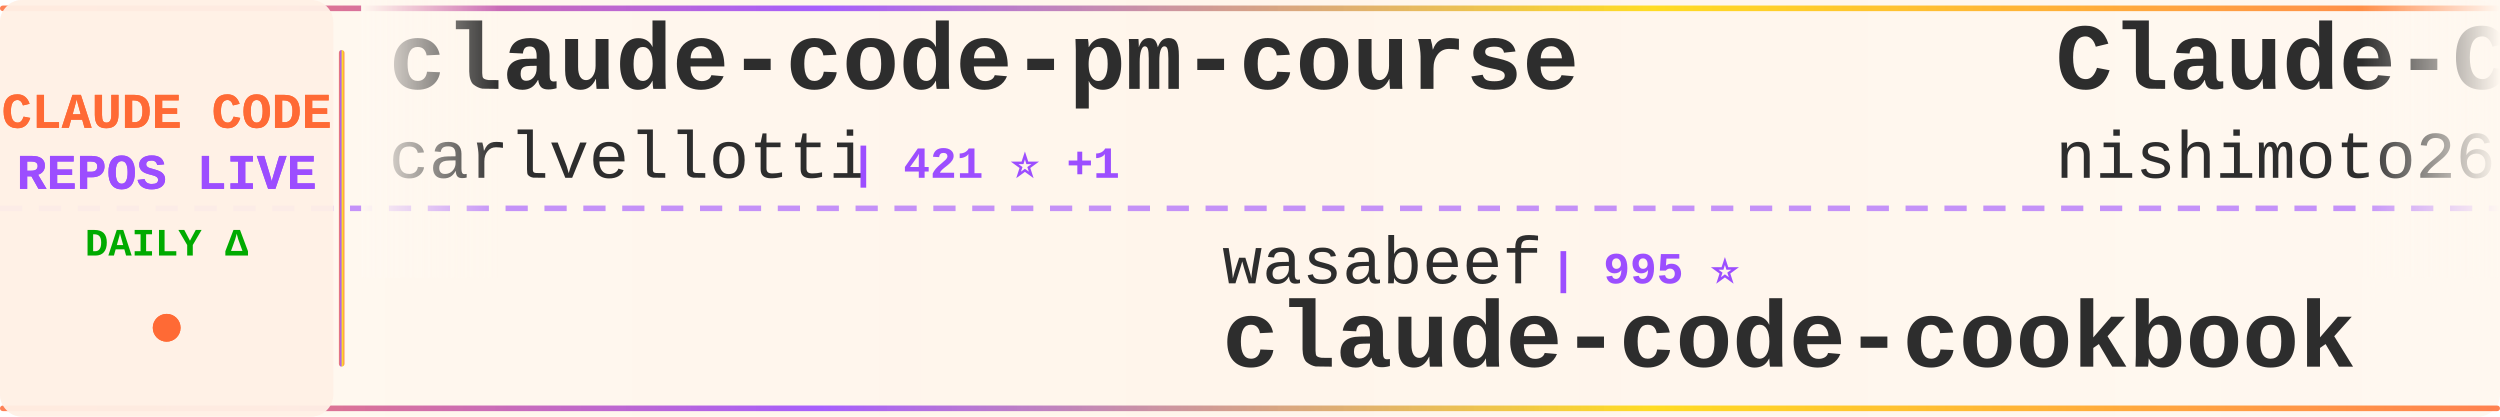
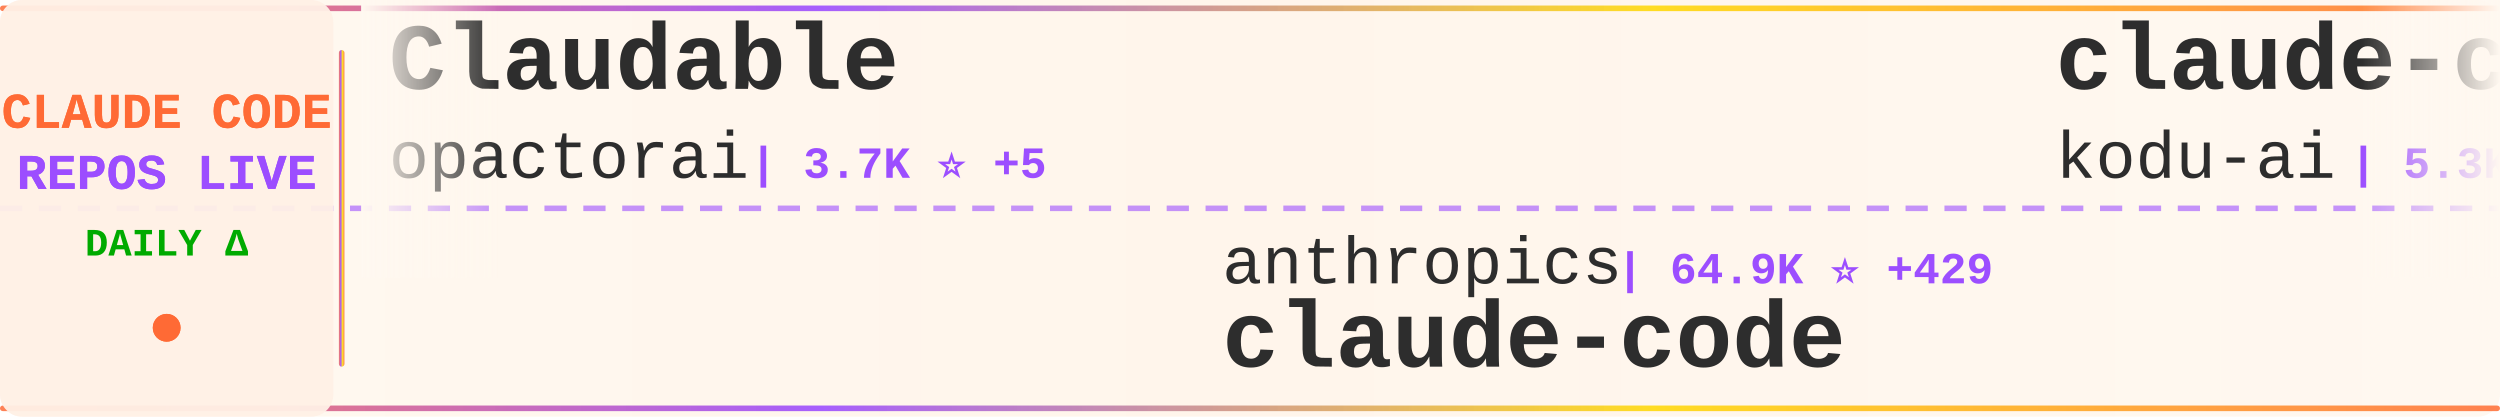
<svg xmlns="http://www.w3.org/2000/svg" width="900" height="150">
  <defs>
    <linearGradient id="tickerBg" x1="0%" y1="0%" x2="100%" y2="0%">
      <stop offset="0%" style="stop-color:#fff8f0;stop-opacity:0.98" />
      <stop offset="50%" style="stop-color:#fff5eb;stop-opacity:1" />
      <stop offset="100%" style="stop-color:#fff8f0;stop-opacity:0.98" />
    </linearGradient>
    <linearGradient id="borderGrad" x1="0%" y1="0%" x2="100%" y2="0%">
      <stop offset="0%" style="stop-color:#FF6B35;stop-opacity:0.85">
        <animate attributeName="stop-opacity" values="0.85;1;0.85" dur="2s" repeatCount="indefinite" />
      </stop>
      <stop offset="33%" style="stop-color:#9C4EFF;stop-opacity:0.9">
        <animate attributeName="stop-opacity" values="0.9;1;0.9" dur="2.2s" repeatCount="indefinite" />
      </stop>
      <stop offset="66%" style="stop-color:#FFD700;stop-opacity:0.85">
        <animate attributeName="stop-opacity" values="0.85;1;0.85" dur="1.8s" repeatCount="indefinite" />
      </stop>
      <stop offset="100%" style="stop-color:#FF6B35;stop-opacity:0.85">
        <animate attributeName="stop-opacity" values="0.85;1;0.85" dur="2s" repeatCount="indefinite" />
      </stop>
    </linearGradient>
    <filter id="textGlow">
      <feGaussianBlur stdDeviation="0.15" result="coloredBlur" />
      <feMerge>
        <feMergeNode in="coloredBlur" />
        <feMergeNode in="SourceGraphic" />
      </feMerge>
    </filter>
    <filter id="metricGlow">
      <feGaussianBlur stdDeviation="0.2" result="coloredBlur" />
      <feMerge>
        <feMergeNode in="coloredBlur" />
        <feMergeNode in="SourceGraphic" />
      </feMerge>
    </filter>
    <linearGradient id="leftFade" x1="0%" y1="0%" x2="100%" y2="0%">
      <stop offset="0%" style="stop-color:#fff8f0;stop-opacity:1" />
      <stop offset="100%" style="stop-color:#fff8f0;stop-opacity:0" />
    </linearGradient>
    <linearGradient id="rightFade" x1="0%" y1="0%" x2="100%" y2="0%">
      <stop offset="0%" style="stop-color:#fff8f0;stop-opacity:0" />
      <stop offset="100%" style="stop-color:#fff8f0;stop-opacity:1" />
    </linearGradient>
  </defs>
  <rect width="900" height="150" fill="url(#tickerBg)" rx="8" />
  <rect x="0" y="2" width="900" height="2" fill="url(#borderGrad)" rx="1" />
  <rect x="0" y="146" width="900" height="2" fill="url(#borderGrad)" rx="1" />
  <line x1="0" y1="75" x2="900" y2="75" stroke="#9C4EFF" stroke-width="2" stroke-dasharray="8 6" opacity="0.6" />
  <rect x="0" y="0" width="120" height="150" fill="#fff0e6" opacity="0.95" rx="8" />
  <text x="60" y="46" font-family="'Courier New', monospace" font-size="18" font-weight="bold" fill="#FF6B35" text-anchor="middle" filter="url(#textGlow)">
    CLAUDE CODE
  </text>
  <text x="60" y="68" font-family="'Courier New', monospace" font-size="18" font-weight="bold" fill="#9C4EFF" text-anchor="middle" filter="url(#textGlow)">
    REPOS LIVE
  </text>
  <text x="60" y="92" font-family="'Courier New', monospace" font-size="14" font-weight="bold" fill="#00aa00" text-anchor="middle">
    DAILY Δ
  </text>
  <circle cx="60" cy="118" r="5" fill="#FF6B35" filter="url(#metricGlow)">
    <animate attributeName="r" values="4;6;4" dur="1.5s" repeatCount="indefinite" />
    <animate attributeName="opacity" values="0.6;1;0.6" dur="1.5s" repeatCount="indefinite" />
  </circle>
  <rect x="122" y="18" width="2" height="114" fill="url(#borderGrad)" rx="1" />
  <clipPath id="tickerClip">
    <rect x="130" y="0" width="770" height="150" />
  </clipPath>
  <g clip-path="url(#tickerClip)">
    <g id="tickerItems">
      <animateTransform attributeName="transform" attributeType="XML" type="translate" from="0 0" to="-3000 0" dur="54s" repeatCount="indefinite" />
      <g transform="translate(0, 0)">
-         <text x="140" y="32" font-family="'Courier New', monospace" font-size="34" font-weight="bold" fill="#2d2d2d">claude-code-pm-course</text>
-         <text x="140" y="64" font-family="'Courier New', monospace" font-size="24" font-weight="normal" fill="#2d2d2d" opacity="1.0">carlvellotti</text>
-         <text x="306" y="64" font-family="'Courier New', monospace" font-size="16" font-weight="bold" fill="#9C4EFF"> | 421 ⭐ +1</text>
+         <text x="140" y="32" font-family="'Courier New', monospace" font-size="34" font-weight="bold" fill="#2d2d2d">Claudable</text>
+         <text x="140" y="64" font-family="'Courier New', monospace" font-size="24" font-weight="normal" fill="#2d2d2d" opacity="1.0">opactorai</text>
+         <text x="270" y="64" font-family="'Courier New', monospace" font-size="16" font-weight="bold" fill="#9C4EFF"> | 3.7K ⭐ +5</text>
      </g>
      <g transform="translate(300, 0)">
-         <text x="140" y="102" font-family="'Courier New', monospace" font-size="24" font-weight="normal" fill="#2d2d2d" opacity="1.0">wasabeef</text>
-         <text x="258" y="102" font-family="'Courier New', monospace" font-size="16" font-weight="bold" fill="#9C4EFF"> | 995 ⭐</text>
-         <text x="140" y="132" font-family="'Courier New', monospace" font-size="34" font-weight="bold" fill="#2d2d2d">claude-code-cookbook</text>
+         <text x="140" y="102" font-family="'Courier New', monospace" font-size="24" font-weight="normal" fill="#2d2d2d" opacity="1.0">anthropics</text>
+         <text x="282" y="102" font-family="'Courier New', monospace" font-size="16" font-weight="bold" fill="#9C4EFF"> | 64.9K ⭐ +429</text>
+         <text x="140" y="132" font-family="'Courier New', monospace" font-size="34" font-weight="bold" fill="#2d2d2d">claude-code</text>
      </g>
      <g transform="translate(600, 0)">
-         <text x="140" y="32" font-family="'Courier New', monospace" font-size="34" font-weight="bold" fill="#2d2d2d">Claude-Code-Communicatio...</text>
-         <text x="140" y="64" font-family="'Courier New', monospace" font-size="24" font-weight="normal" fill="#2d2d2d" opacity="1.0">nishimoto265</text>
-         <text x="306" y="64" font-family="'Courier New', monospace" font-size="16" font-weight="bold" fill="#9C4EFF"> | 489 ⭐</text>
+         <text x="140" y="32" font-family="'Courier New', monospace" font-size="34" font-weight="bold" fill="#2d2d2d">claude-coder</text>
+         <text x="140" y="64" font-family="'Courier New', monospace" font-size="24" font-weight="normal" fill="#2d2d2d" opacity="1.0">kodu-ai</text>
+         <text x="246" y="64" font-family="'Courier New', monospace" font-size="16" font-weight="bold" fill="#9C4EFF"> | 5.3K ⭐</text>
      </g>
      <g transform="translate(900, 0)">
-         <text x="140" y="102" font-family="'Courier New', monospace" font-size="24" font-weight="normal" fill="#2d2d2d" opacity="1.0">Maciek-roboblog</text>
-         <text x="342" y="102" font-family="'Courier New', monospace" font-size="16" font-weight="bold" fill="#9C4EFF"> | 6.4K ⭐ +18</text>
-         <text x="140" y="132" font-family="'Courier New', monospace" font-size="34" font-weight="bold" fill="#2d2d2d">Claude-Code-Usage-Monito...</text>
+         <text x="140" y="102" font-family="'Courier New', monospace" font-size="24" font-weight="normal" fill="#2d2d2d" opacity="1.0">sickn33</text>
+         <text x="246" y="102" font-family="'Courier New', monospace" font-size="16" font-weight="bold" fill="#9C4EFF"> | 7.6K ⭐ +213</text>
+         <text x="140" y="132" font-family="'Courier New', monospace" font-size="34" font-weight="bold" fill="#2d2d2d">antigravity-awesome-skil...</text>
      </g>
      <g transform="translate(1200, 0)">
-         <text x="140" y="32" font-family="'Courier New', monospace" font-size="34" font-weight="bold" fill="#2d2d2d">opencode</text>
-         <text x="140" y="64" font-family="'Courier New', monospace" font-size="24" font-weight="normal" fill="#2d2d2d" opacity="1.0">anomalyco</text>
-         <text x="270" y="64" font-family="'Courier New', monospace" font-size="16" font-weight="bold" fill="#9C4EFF"> | 99.1K ⭐ +852</text>
+         <text x="140" y="32" font-family="'Courier New', monospace" font-size="34" font-weight="bold" fill="#2d2d2d">browser-use</text>
+         <text x="140" y="64" font-family="'Courier New', monospace" font-size="24" font-weight="normal" fill="#2d2d2d" opacity="1.0">browser-use</text>
+         <text x="294" y="64" font-family="'Courier New', monospace" font-size="16" font-weight="bold" fill="#9C4EFF"> | 77.9K ⭐ +76</text>
      </g>
      <g transform="translate(1500, 0)">
-         <text x="140" y="102" font-family="'Courier New', monospace" font-size="24" font-weight="normal" fill="#2d2d2d" opacity="1.0">davila7</text>
-         <text x="246" y="102" font-family="'Courier New', monospace" font-size="16" font-weight="bold" fill="#9C4EFF"> | 19.6K ⭐ +105</text>
-         <text x="140" y="132" font-family="'Courier New', monospace" font-size="34" font-weight="bold" fill="#2d2d2d">claude-code-templates</text>
+         <text x="140" y="102" font-family="'Courier New', monospace" font-size="24" font-weight="normal" fill="#2d2d2d" opacity="1.0">siteboon</text>
+         <text x="258" y="102" font-family="'Courier New', monospace" font-size="16" font-weight="bold" fill="#9C4EFF"> | 6.0K ⭐ +27</text>
+         <text x="140" y="132" font-family="'Courier New', monospace" font-size="34" font-weight="bold" fill="#2d2d2d">claudecodeui</text>
      </g>
      <g transform="translate(1800, 0)">
-         <text x="140" y="32" font-family="'Courier New', monospace" font-size="34" font-weight="bold" fill="#2d2d2d">claude-code-sub-agents</text>
-         <text x="140" y="64" font-family="'Courier New', monospace" font-size="24" font-weight="normal" fill="#2d2d2d" opacity="1.0">lst97</text>
-         <text x="222" y="64" font-family="'Courier New', monospace" font-size="16" font-weight="bold" fill="#9C4EFF"> | 1.4K ⭐ +3</text>
+         <text x="140" y="32" font-family="'Courier New', monospace" font-size="34" font-weight="bold" fill="#2d2d2d">claude-code-ide.el</text>
+         <text x="140" y="64" font-family="'Courier New', monospace" font-size="24" font-weight="normal" fill="#2d2d2d" opacity="1.0">manzaltu</text>
+         <text x="258" y="64" font-family="'Courier New', monospace" font-size="16" font-weight="bold" fill="#9C4EFF"> | 1.3K ⭐ +2</text>
      </g>
      <g transform="translate(2100, 0)">
-         <text x="140" y="102" font-family="'Courier New', monospace" font-size="24" font-weight="normal" fill="#2d2d2d" opacity="1.0">ChrisWiles</text>
-         <text x="282" y="102" font-family="'Courier New', monospace" font-size="16" font-weight="bold" fill="#9C4EFF"> | 5.2K ⭐ +12</text>
-         <text x="140" y="132" font-family="'Courier New', monospace" font-size="34" font-weight="bold" fill="#2d2d2d">claude-code-showcase</text>
+         <text x="140" y="102" font-family="'Courier New', monospace" font-size="24" font-weight="normal" fill="#2d2d2d" opacity="1.0">kn1026</text>
+         <text x="234" y="102" font-family="'Courier New', monospace" font-size="16" font-weight="bold" fill="#9C4EFF"> | 703 ⭐</text>
+         <text x="140" y="132" font-family="'Courier New', monospace" font-size="34" font-weight="bold" fill="#2d2d2d">cc</text>
      </g>
      <g transform="translate(2400, 0)">
-         <text x="140" y="32" font-family="'Courier New', monospace" font-size="34" font-weight="bold" fill="#2d2d2d">spec-kit</text>
-         <text x="140" y="64" font-family="'Courier New', monospace" font-size="24" font-weight="normal" fill="#2d2d2d" opacity="1.0">github</text>
-         <text x="234" y="64" font-family="'Courier New', monospace" font-size="16" font-weight="bold" fill="#9C4EFF"> | 68.0K ⭐ +235</text>
+         <text x="140" y="32" font-family="'Courier New', monospace" font-size="34" font-weight="bold" fill="#2d2d2d">claude-code-cookbook</text>
+         <text x="140" y="64" font-family="'Courier New', monospace" font-size="24" font-weight="normal" fill="#2d2d2d" opacity="1.0">wasabeef</text>
+         <text x="258" y="64" font-family="'Courier New', monospace" font-size="16" font-weight="bold" fill="#9C4EFF"> | 996 ⭐ +1</text>
      </g>
      <g transform="translate(2700, 0)">
-         <text x="140" y="102" font-family="'Courier New', monospace" font-size="24" font-weight="normal" fill="#2d2d2d" opacity="1.0">zsio</text>
-         <text x="210" y="102" font-family="'Courier New', monospace" font-size="16" font-weight="bold" fill="#9C4EFF"> | 158 ⭐</text>
-         <text x="140" y="132" font-family="'Courier New', monospace" font-size="34" font-weight="bold" fill="#2d2d2d">claude-code-hub</text>
+         <text x="140" y="102" font-family="'Courier New', monospace" font-size="24" font-weight="normal" fill="#2d2d2d" opacity="1.0">feiskyer</text>
+         <text x="258" y="102" font-family="'Courier New', monospace" font-size="16" font-weight="bold" fill="#9C4EFF"> | 1.2K ⭐</text>
+         <text x="140" y="132" font-family="'Courier New', monospace" font-size="34" font-weight="bold" fill="#2d2d2d">claude-code-settings</text>
      </g>
      <g transform="translate(3000, 0)">
-         <text x="140" y="32" font-family="'Courier New', monospace" font-size="34" font-weight="bold" fill="#2d2d2d">claude-code-pm-course</text>
-         <text x="140" y="64" font-family="'Courier New', monospace" font-size="24" font-weight="normal" fill="#2d2d2d" opacity="1.0">carlvellotti</text>
-         <text x="306" y="64" font-family="'Courier New', monospace" font-size="16" font-weight="bold" fill="#9C4EFF"> | 421 ⭐ +1</text>
+         <text x="140" y="32" font-family="'Courier New', monospace" font-size="34" font-weight="bold" fill="#2d2d2d">Claudable</text>
+         <text x="140" y="64" font-family="'Courier New', monospace" font-size="24" font-weight="normal" fill="#2d2d2d" opacity="1.0">opactorai</text>
+         <text x="270" y="64" font-family="'Courier New', monospace" font-size="16" font-weight="bold" fill="#9C4EFF"> | 3.7K ⭐ +5</text>
      </g>
      <g transform="translate(3300, 0)">
-         <text x="140" y="102" font-family="'Courier New', monospace" font-size="24" font-weight="normal" fill="#2d2d2d" opacity="1.0">wasabeef</text>
-         <text x="258" y="102" font-family="'Courier New', monospace" font-size="16" font-weight="bold" fill="#9C4EFF"> | 995 ⭐</text>
-         <text x="140" y="132" font-family="'Courier New', monospace" font-size="34" font-weight="bold" fill="#2d2d2d">claude-code-cookbook</text>
+         <text x="140" y="102" font-family="'Courier New', monospace" font-size="24" font-weight="normal" fill="#2d2d2d" opacity="1.0">anthropics</text>
+         <text x="282" y="102" font-family="'Courier New', monospace" font-size="16" font-weight="bold" fill="#9C4EFF"> | 64.9K ⭐ +429</text>
+         <text x="140" y="132" font-family="'Courier New', monospace" font-size="34" font-weight="bold" fill="#2d2d2d">claude-code</text>
      </g>
      <g transform="translate(3600, 0)">
-         <text x="140" y="32" font-family="'Courier New', monospace" font-size="34" font-weight="bold" fill="#2d2d2d">Claude-Code-Communicatio...</text>
-         <text x="140" y="64" font-family="'Courier New', monospace" font-size="24" font-weight="normal" fill="#2d2d2d" opacity="1.0">nishimoto265</text>
-         <text x="306" y="64" font-family="'Courier New', monospace" font-size="16" font-weight="bold" fill="#9C4EFF"> | 489 ⭐</text>
+         <text x="140" y="32" font-family="'Courier New', monospace" font-size="34" font-weight="bold" fill="#2d2d2d">claude-coder</text>
+         <text x="140" y="64" font-family="'Courier New', monospace" font-size="24" font-weight="normal" fill="#2d2d2d" opacity="1.0">kodu-ai</text>
+         <text x="246" y="64" font-family="'Courier New', monospace" font-size="16" font-weight="bold" fill="#9C4EFF"> | 5.3K ⭐</text>
      </g>
      <g transform="translate(3900, 0)">
-         <text x="140" y="102" font-family="'Courier New', monospace" font-size="24" font-weight="normal" fill="#2d2d2d" opacity="1.0">Maciek-roboblog</text>
-         <text x="342" y="102" font-family="'Courier New', monospace" font-size="16" font-weight="bold" fill="#9C4EFF"> | 6.4K ⭐ +18</text>
-         <text x="140" y="132" font-family="'Courier New', monospace" font-size="34" font-weight="bold" fill="#2d2d2d">Claude-Code-Usage-Monito...</text>
+         <text x="140" y="102" font-family="'Courier New', monospace" font-size="24" font-weight="normal" fill="#2d2d2d" opacity="1.0">sickn33</text>
+         <text x="246" y="102" font-family="'Courier New', monospace" font-size="16" font-weight="bold" fill="#9C4EFF"> | 7.6K ⭐ +213</text>
+         <text x="140" y="132" font-family="'Courier New', monospace" font-size="34" font-weight="bold" fill="#2d2d2d">antigravity-awesome-skil...</text>
      </g>
    </g>
  </g>
  <rect x="130" y="0" width="50" height="100" fill="url(#leftFade)" />
  <rect x="850" y="0" width="50" height="100" fill="url(#rightFade)" />
</svg>
